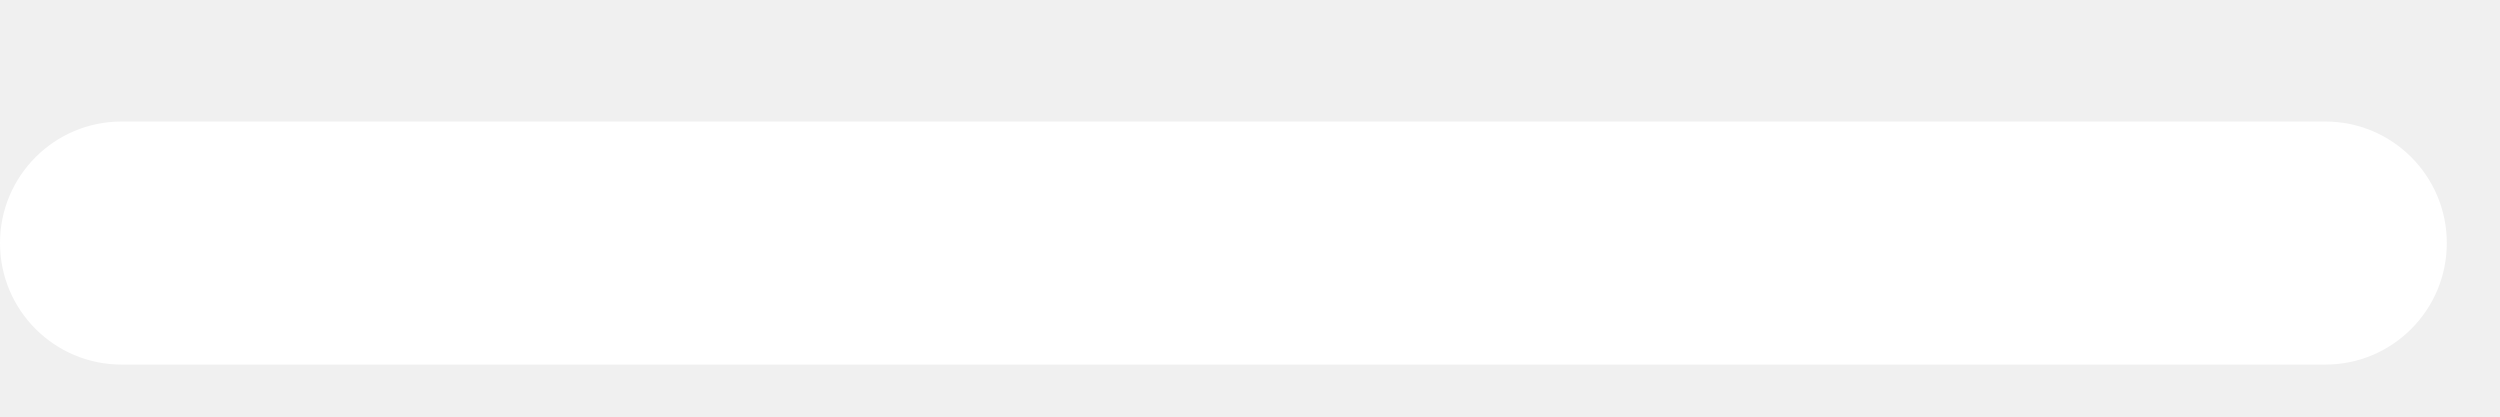
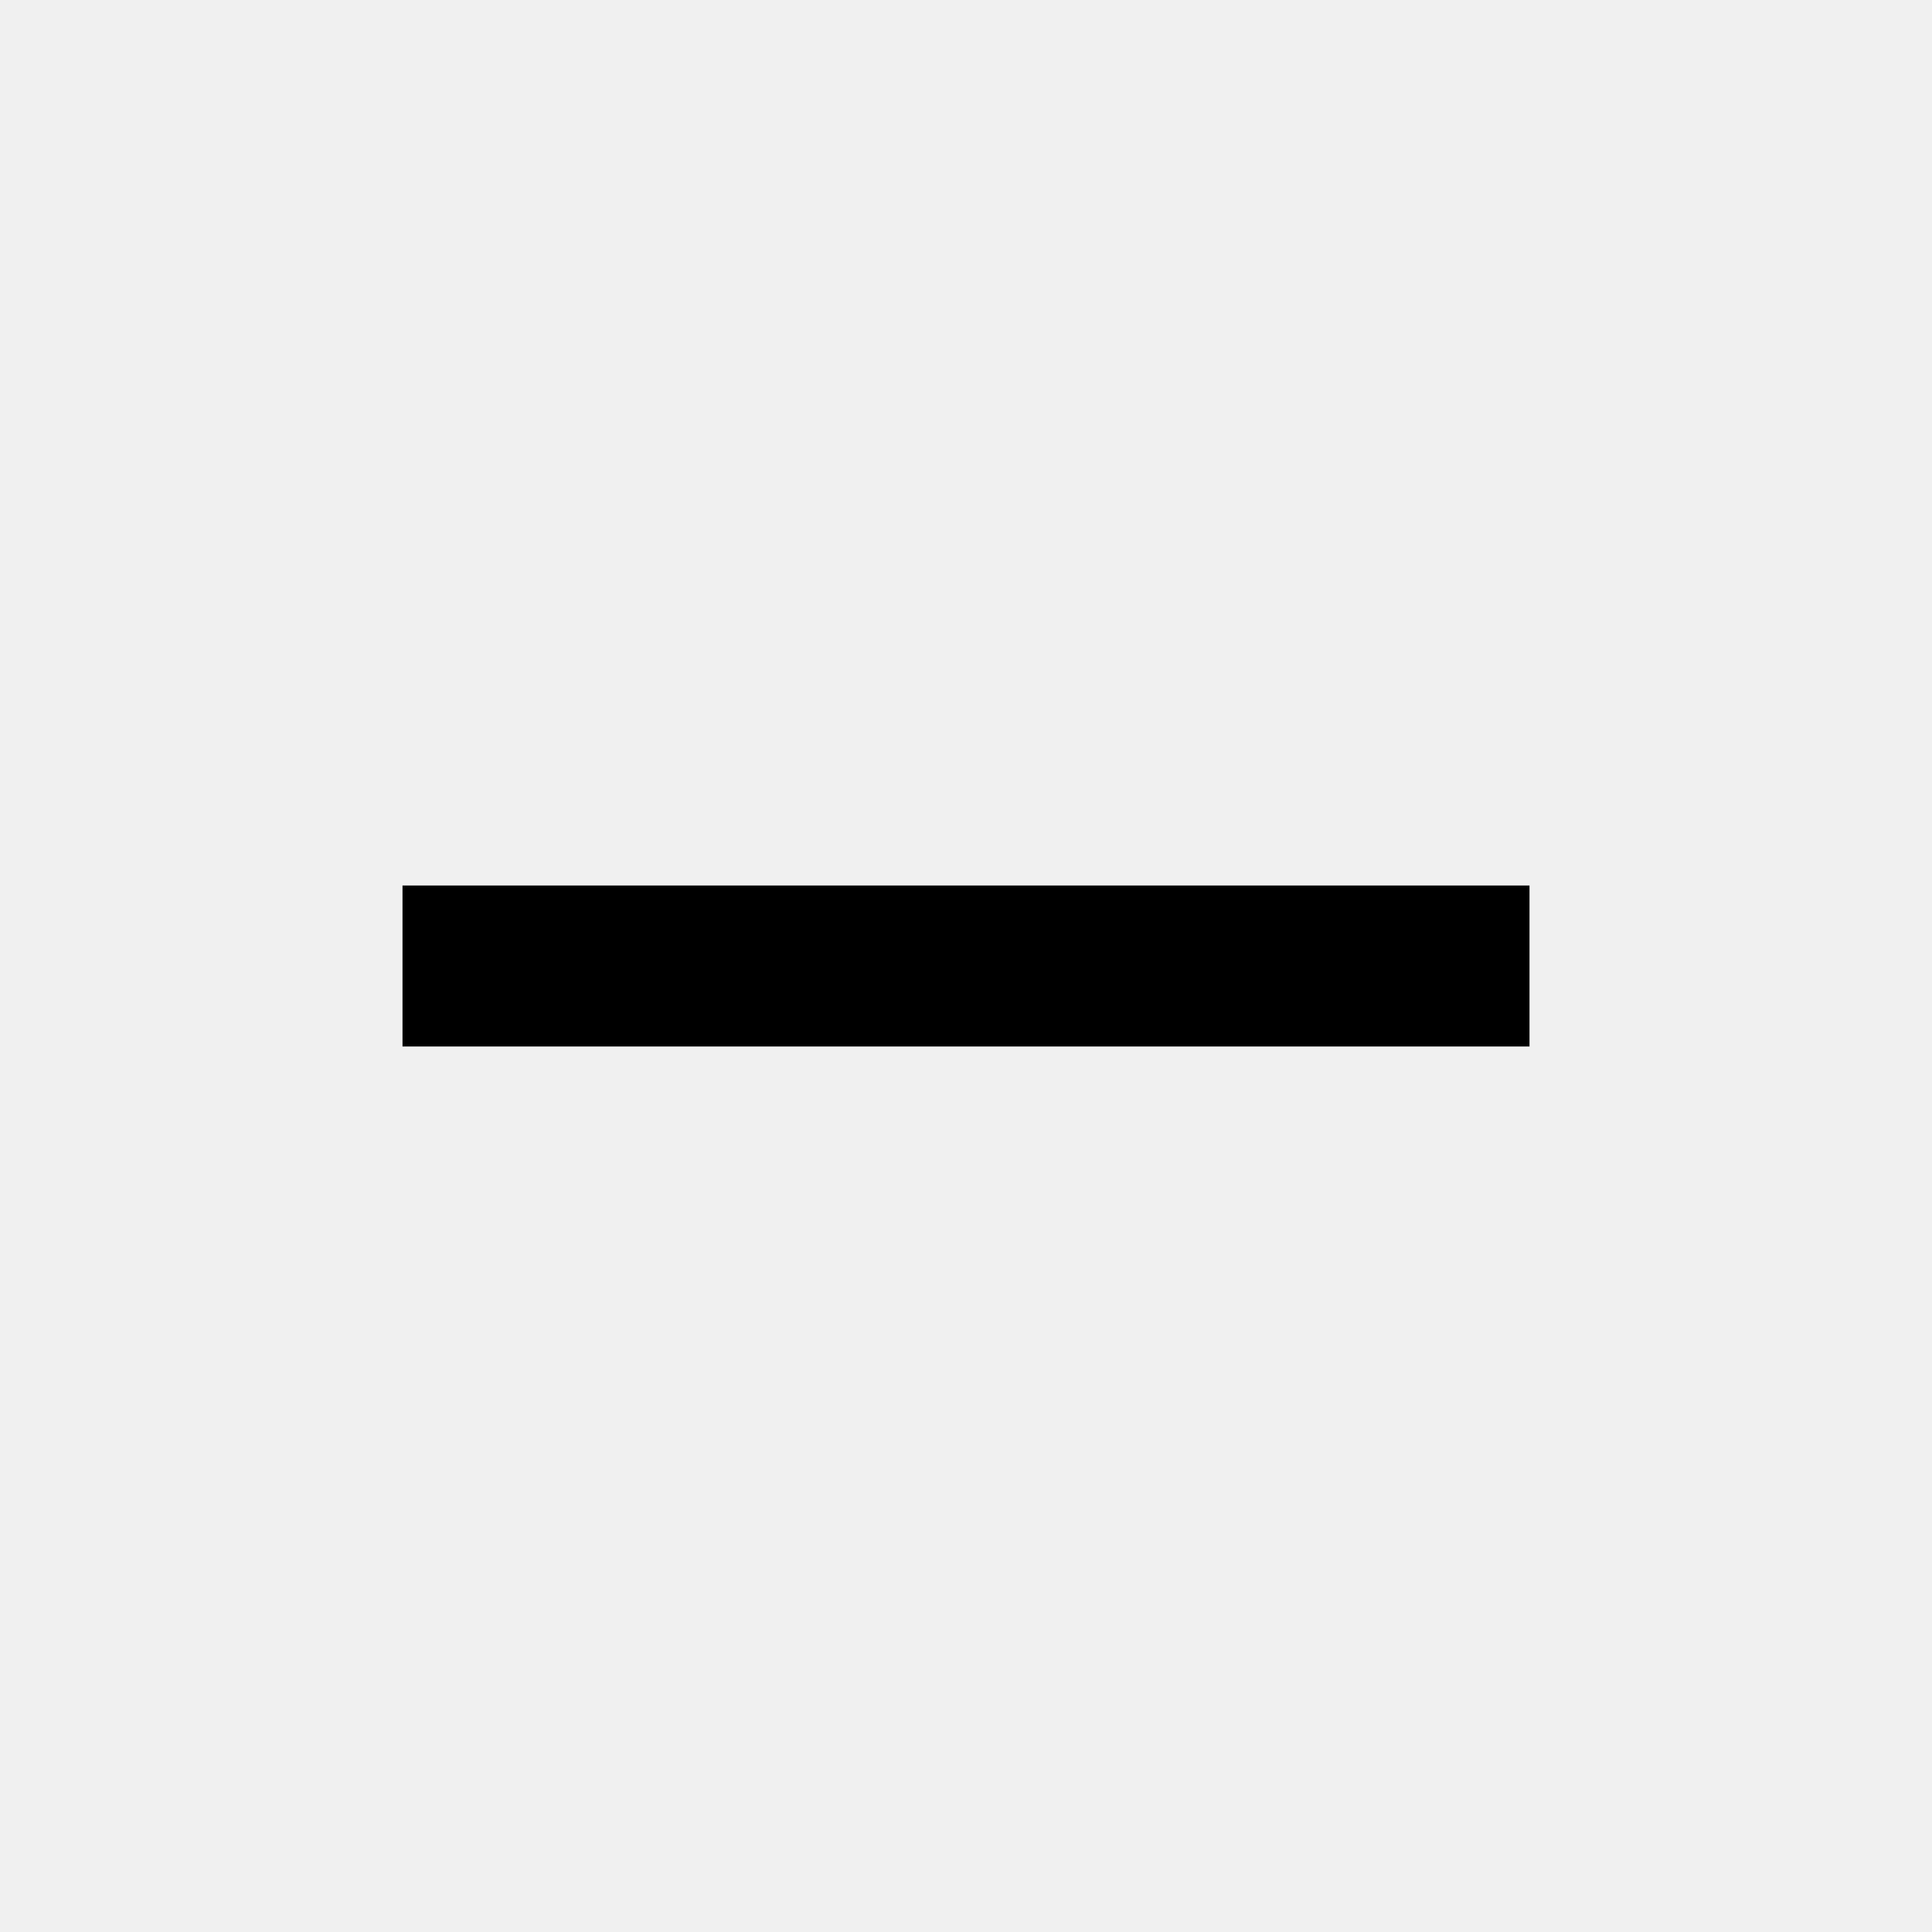
- <svg xmlns="http://www.w3.org/2000/svg" width="18" height="3" viewBox="0 0 18 3" fill="none">
-   <rect y="0.875" width="17.617" height="1.75" rx="0.875" fill="white" />
+ <svg xmlns="http://www.w3.org/2000/svg" viewBox="0 0 24 24" id="minimize">
+   <path d="M19 13H5v-2h14v2z" />
</svg>
